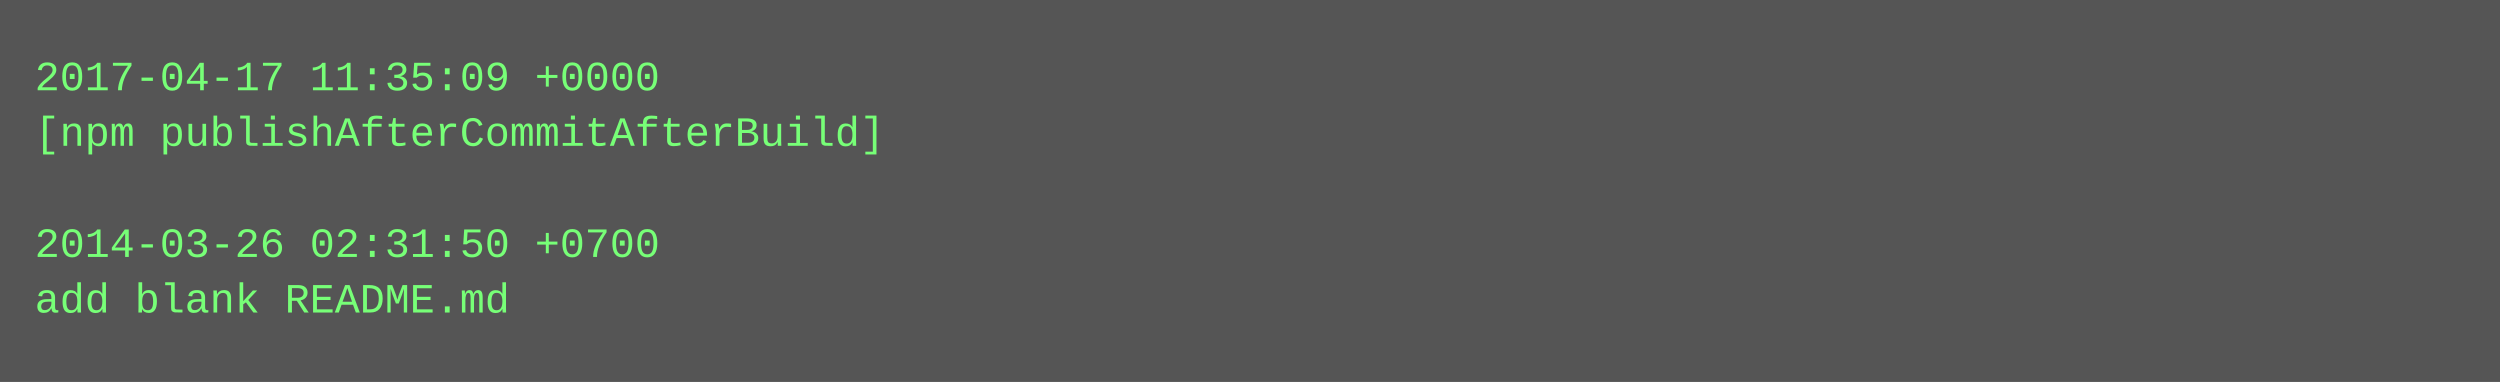
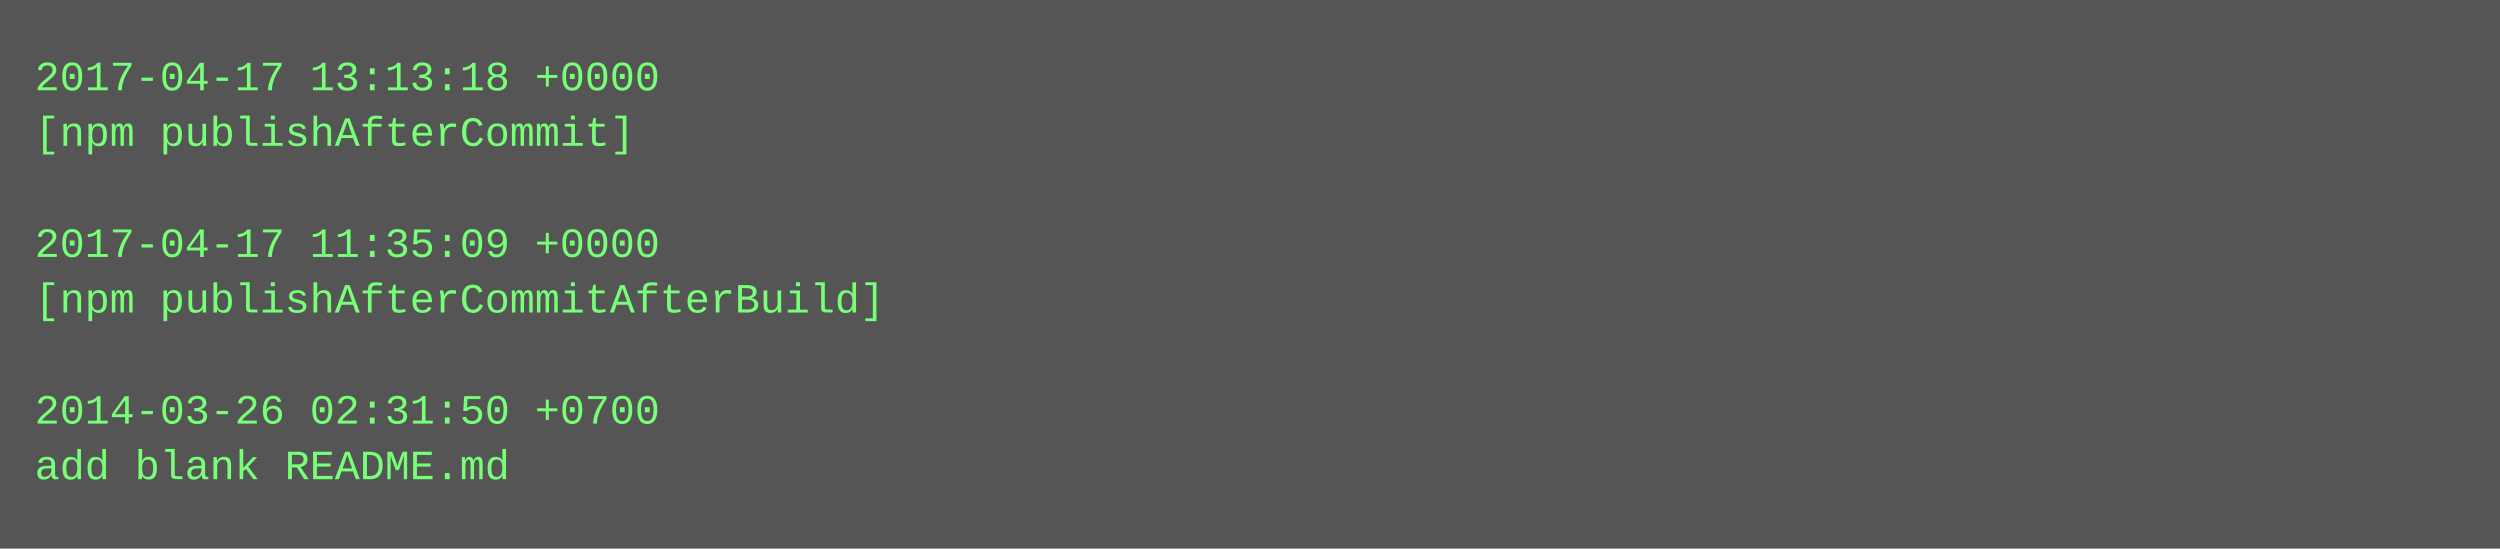
- <svg xmlns="http://www.w3.org/2000/svg" height="110" width="720">
-   <rect height="110" fill="#555" width="720" />
+ <svg xmlns="http://www.w3.org/2000/svg" height="158" width="720">
+   <rect height="158" fill="#555" width="720" />
  <text fill="#7f7" font-family="Courier New" font-size="12" xml:space="preserve">
-     <tspan x="10" y="26">2017-04-17 11:35:09 +0000</tspan>
-     <tspan x="10" y="42">[npm publishAfterCommitAfterBuild]</tspan>
+     <tspan x="10" y="26">2017-04-17 13:13:18 +0000</tspan>
+     <tspan x="10" y="42">[npm publishAfterCommit]</tspan>
    <tspan x="10" y="58" />
-     <tspan x="10" y="74">2014-03-26 02:31:50 +0700</tspan>
-     <tspan x="10" y="90">add blank README.md</tspan>
+     <tspan x="10" y="74">2017-04-17 11:35:09 +0000</tspan>
+     <tspan x="10" y="90">[npm publishAfterCommitAfterBuild]</tspan>
+     <tspan x="10" y="106" />
+     <tspan x="10" y="122">2014-03-26 02:31:50 +0700</tspan>
+     <tspan x="10" y="138">add blank README.md</tspan>
  </text>
</svg>
